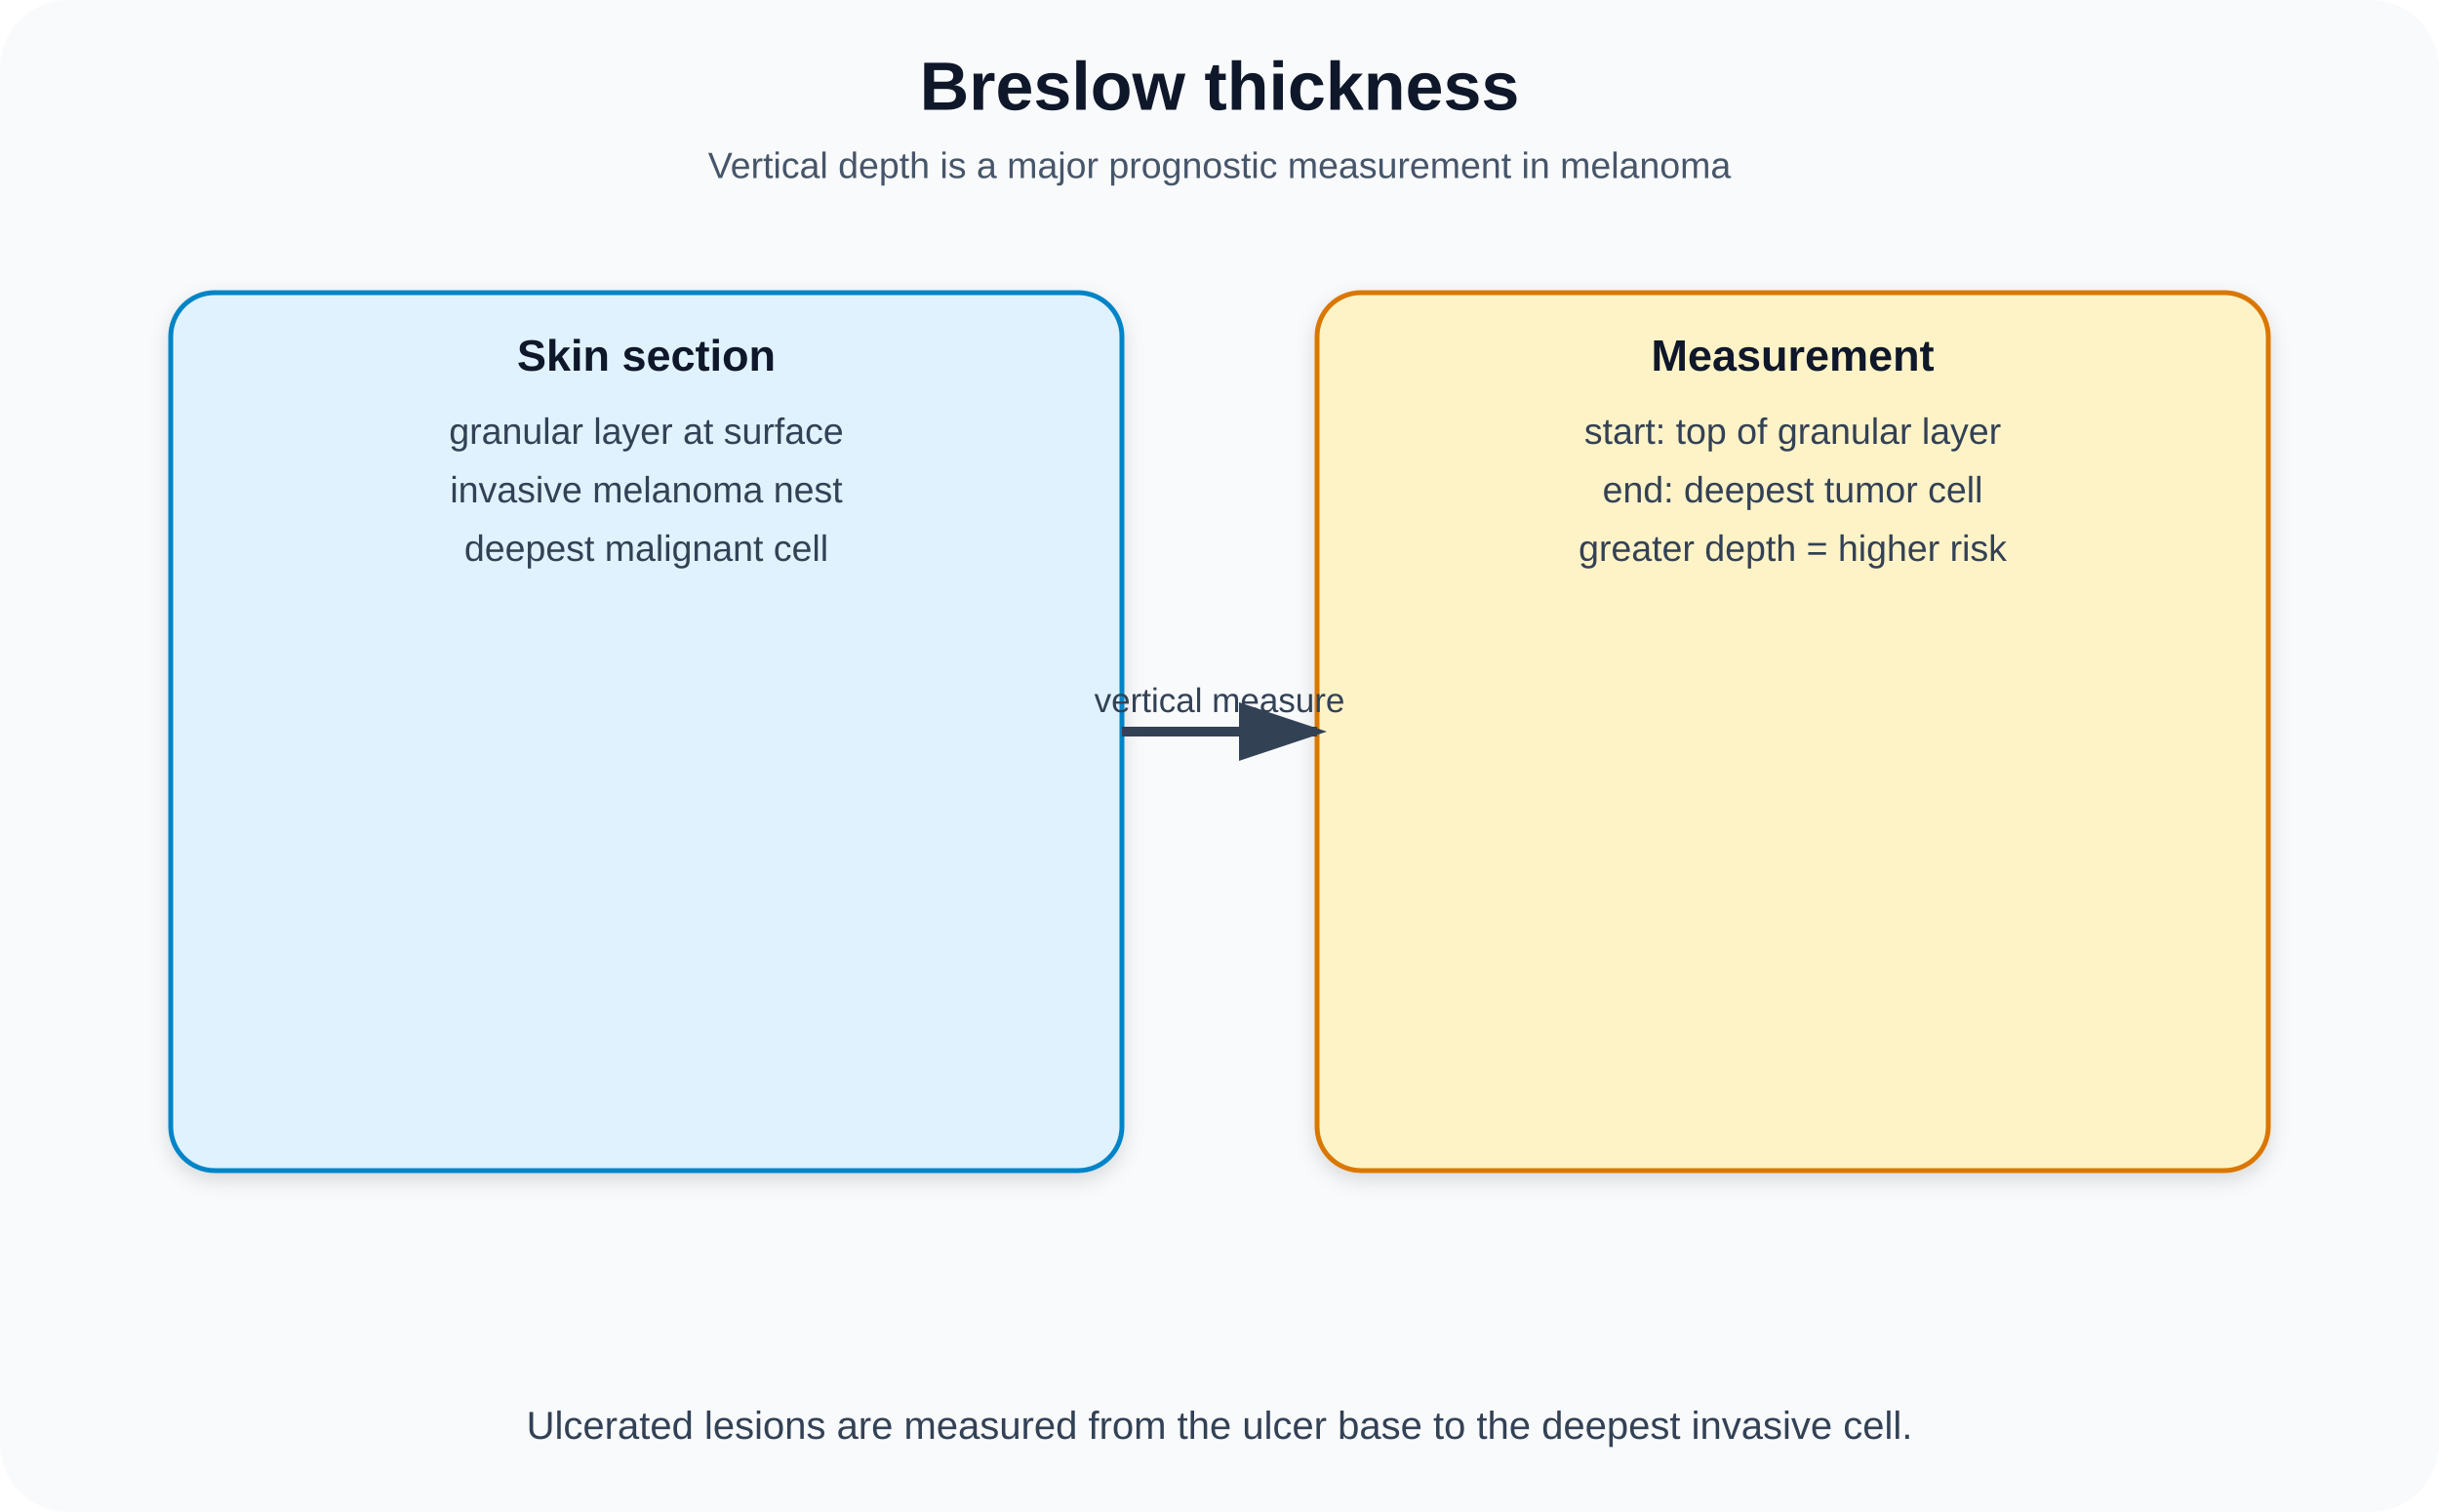
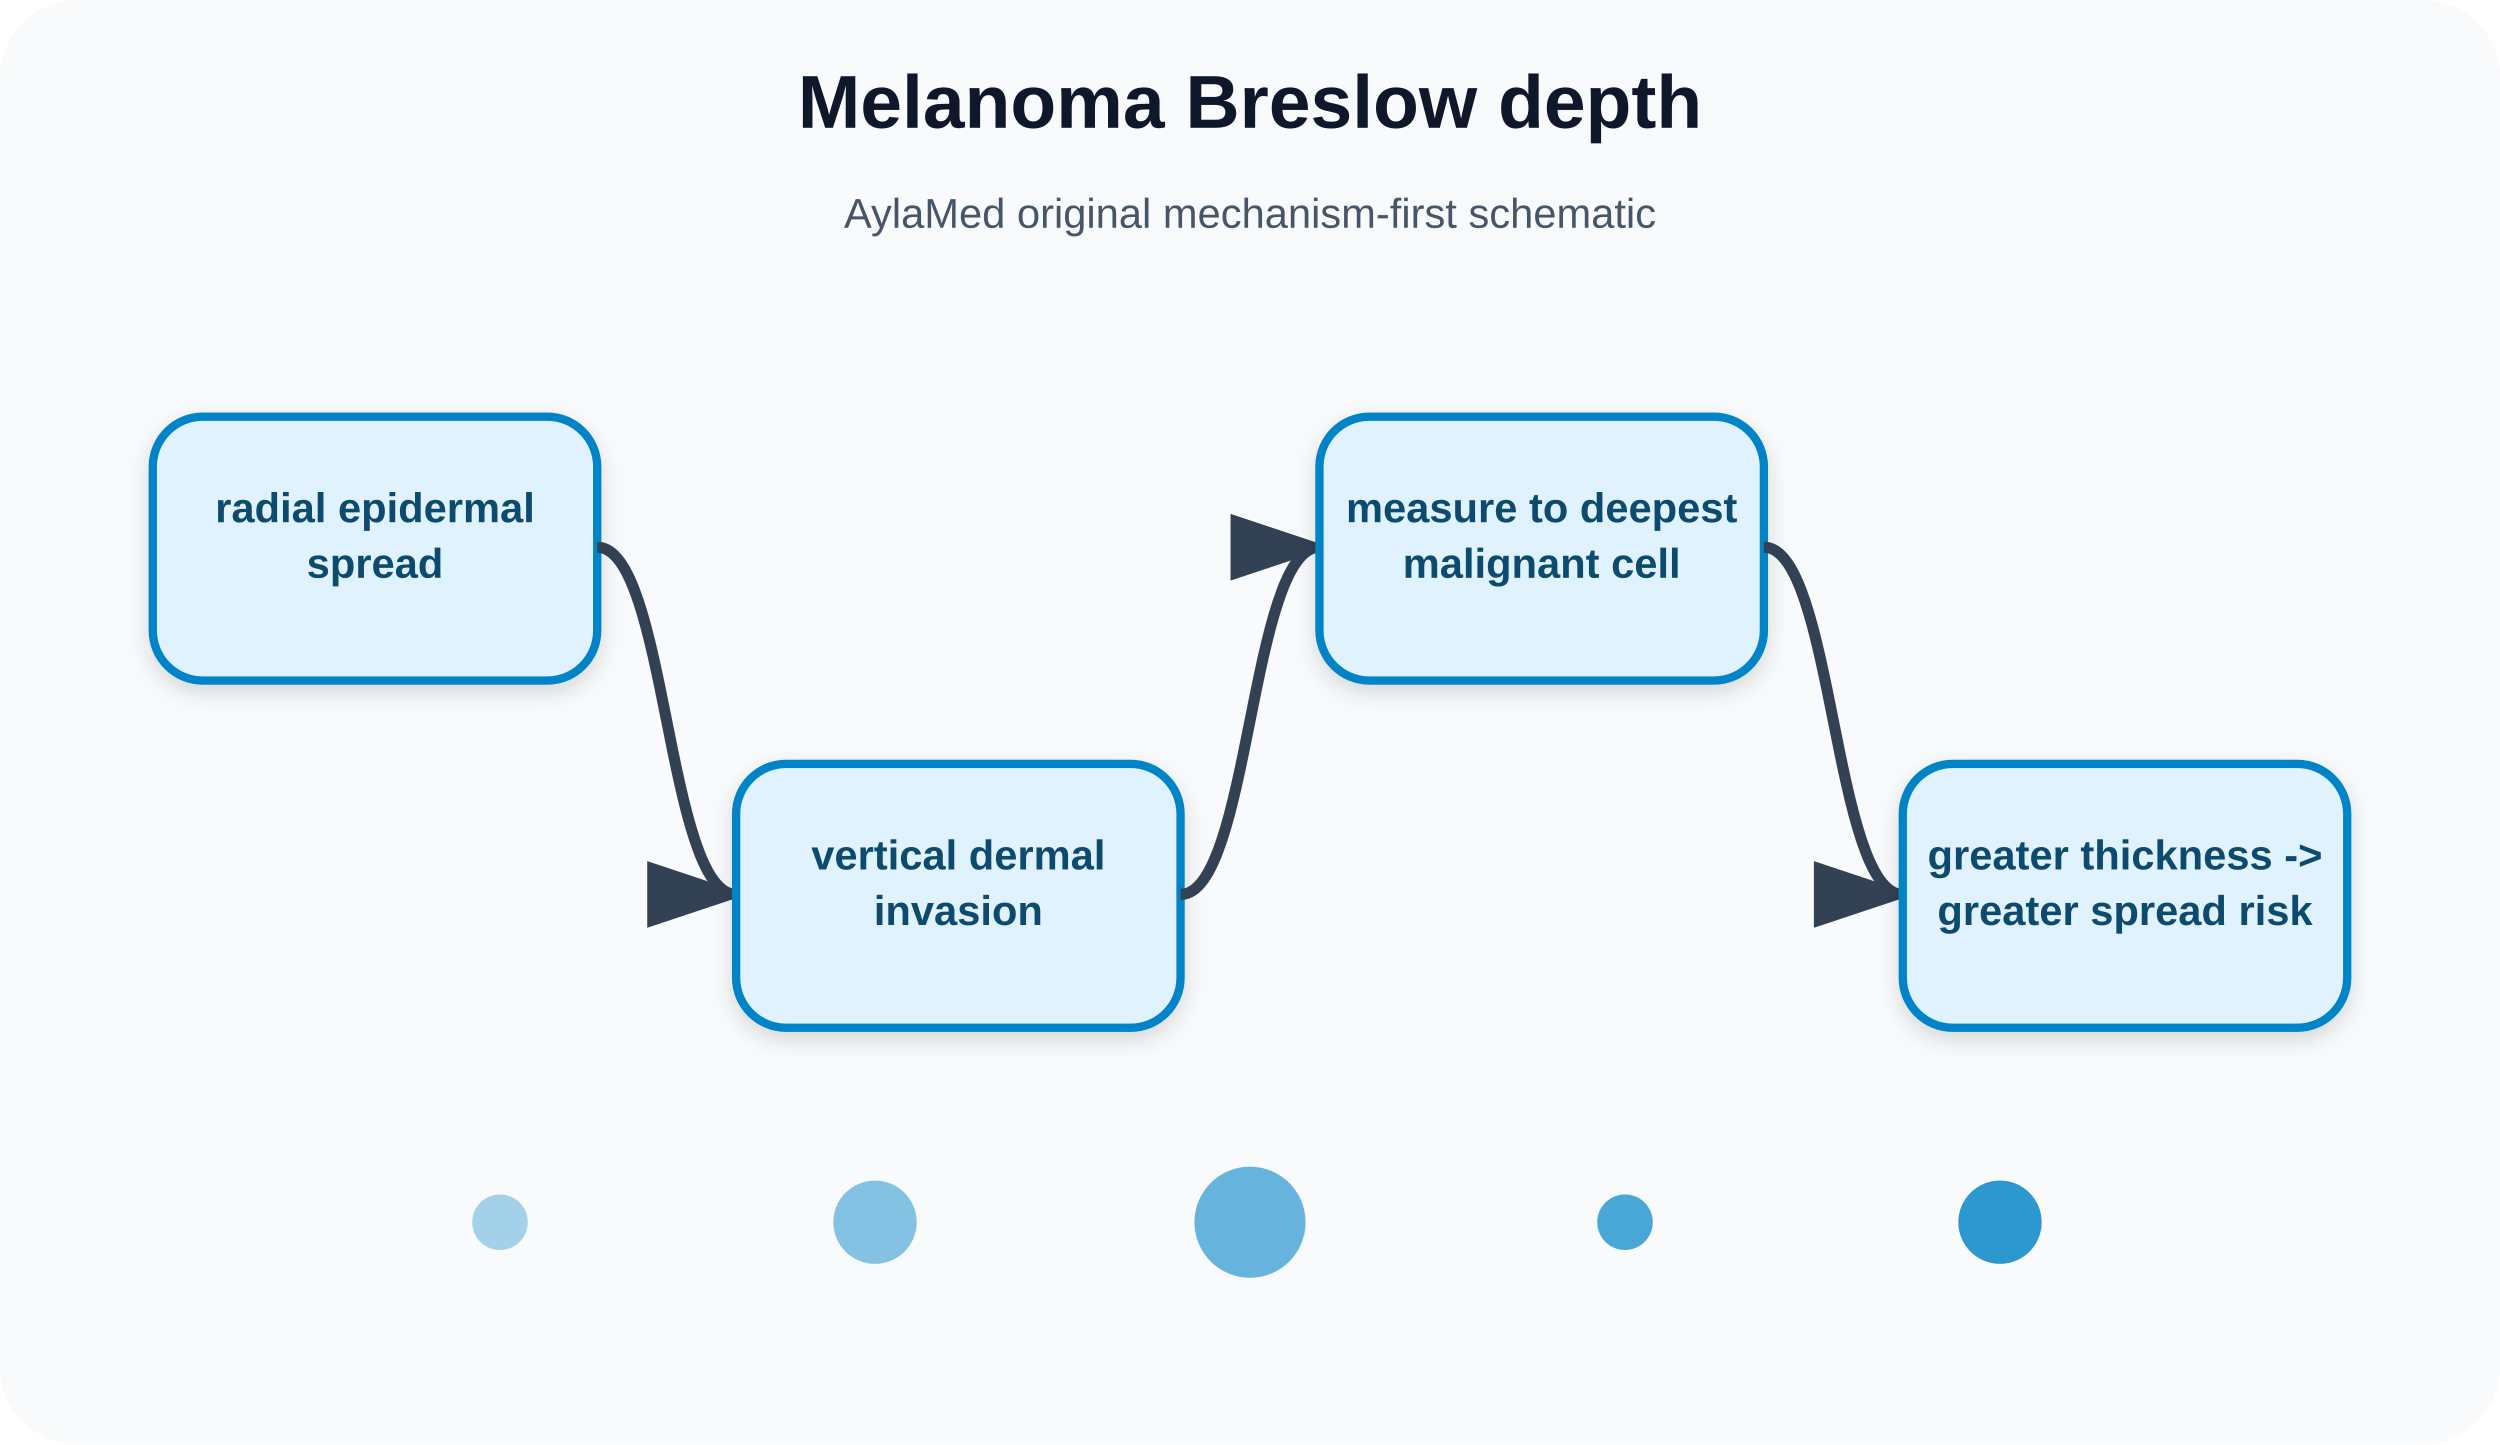
- <svg xmlns="http://www.w3.org/2000/svg" width="1000" height="620" viewBox="0 0 1000 620" role="img" aria-labelledby="title desc">
+ <svg xmlns="http://www.w3.org/2000/svg" width="900" height="520" viewBox="0 0 900 520" role="img" aria-labelledby="title desc">
  <defs>
    <marker id="arrow" markerWidth="10" markerHeight="10" refX="8" refY="3" orient="auto">
      <path d="M0,0 L0,6 L9,3 z" fill="#334155" />
    </marker>
    <filter id="shadow" x="-20%" y="-20%" width="140%" height="140%">
-       <feDropShadow dx="0" dy="3" stdDeviation="4" flood-opacity=".13" />
+       <feDropShadow dx="0" dy="3" stdDeviation="4" flood-opacity=".14" />
    </filter>
  </defs>
-   <rect width="1000" height="620" rx="28" fill="#f8fafc" />
-   <text x="500" y="45" text-anchor="middle" font-family="Arial,sans-serif" font-size="28" font-weight="700" fill="#0f172a">Breslow thickness</text>
-   <text x="500" y="73" text-anchor="middle" font-family="Arial,sans-serif" font-size="15" fill="#475569">Vertical depth is a major prognostic measurement in melanoma</text>
-   <rect x="70" y="120" width="390" height="360" rx="18" fill="#e0f2fe" stroke="#0284c7" stroke-width="2" filter="url(#shadow)" />
-   <text x="265.0" y="152" text-anchor="middle" font-family="Arial,sans-serif" font-size="18" font-weight="700" fill="#0f172a">Skin section</text>
-   <text x="265.0" y="182" text-anchor="middle" font-family="Arial,sans-serif" font-size="15" fill="#334155">granular layer at surface</text>
-   <text x="265.0" y="206" text-anchor="middle" font-family="Arial,sans-serif" font-size="15" fill="#334155">invasive melanoma nest</text>
-   <text x="265.0" y="230" text-anchor="middle" font-family="Arial,sans-serif" font-size="15" fill="#334155">deepest malignant cell</text>
-   <rect x="540" y="120" width="390" height="360" rx="18" fill="#fef3c7" stroke="#d97706" stroke-width="2" filter="url(#shadow)" />
-   <text x="735.0" y="152" text-anchor="middle" font-family="Arial,sans-serif" font-size="18" font-weight="700" fill="#0f172a">Measurement</text>
-   <text x="735.0" y="182" text-anchor="middle" font-family="Arial,sans-serif" font-size="15" fill="#334155">start: top of granular layer</text>
-   <text x="735.0" y="206" text-anchor="middle" font-family="Arial,sans-serif" font-size="15" fill="#334155">end: deepest tumor cell</text>
-   <text x="735.0" y="230" text-anchor="middle" font-family="Arial,sans-serif" font-size="15" fill="#334155">greater depth = higher risk</text>
-   <path d="M460 300 L540 300" stroke="#334155" stroke-width="4" fill="none" marker-end="url(#arrow)" />
-   <text x="500.0" y="292.0" text-anchor="middle" font-family="Arial,sans-serif" font-size="14" fill="#334155">vertical measure</text>
-   <text x="500" y="590" text-anchor="middle" font-family="Arial,sans-serif" font-size="16" fill="#334155">Ulcerated lesions are measured from the ulcer base to the deepest invasive cell.</text>
+   <rect width="900" height="520" rx="28" fill="#f8fafc" />
+   <text x="450" y="46" text-anchor="middle" font-family="Arial, sans-serif" font-size="27" font-weight="700" fill="#0f172a">Melanoma Breslow depth</text>
+   <text x="450" y="82" text-anchor="middle" font-family="Arial, sans-serif" font-size="15" fill="#475569">AylaMed original mechanism-first schematic</text>
+   <rect x="55" y="150" width="160" height="95" rx="18" fill="#e0f2fe" stroke="#0284c7" stroke-width="3" filter="url(#shadow)" />
+   <text x="135" y="188" text-anchor="middle" font-family="Arial, sans-serif" font-size="15" font-weight="700" fill="#0c4a6e">radial epidermal</text>
+   <text x="135" y="208" text-anchor="middle" font-family="Arial, sans-serif" font-size="15" font-weight="700" fill="#0c4a6e">spread</text>
+   <path d="M215 197 C240 197 240 322 265 322" stroke="#334155" stroke-width="4" fill="none" marker-end="url(#arrow)" />
+   <rect x="265" y="275" width="160" height="95" rx="18" fill="#e0f2fe" stroke="#0284c7" stroke-width="3" filter="url(#shadow)" />
+   <text x="345" y="313" text-anchor="middle" font-family="Arial, sans-serif" font-size="15" font-weight="700" fill="#0c4a6e">vertical dermal</text>
+   <text x="345" y="333" text-anchor="middle" font-family="Arial, sans-serif" font-size="15" font-weight="700" fill="#0c4a6e">invasion</text>
+   <path d="M425 322 C450 322 450 197 475 197" stroke="#334155" stroke-width="4" fill="none" marker-end="url(#arrow)" />
+   <rect x="475" y="150" width="160" height="95" rx="18" fill="#e0f2fe" stroke="#0284c7" stroke-width="3" filter="url(#shadow)" />
+   <text x="555" y="188" text-anchor="middle" font-family="Arial, sans-serif" font-size="15" font-weight="700" fill="#0c4a6e">measure to deepest</text>
+   <text x="555" y="208" text-anchor="middle" font-family="Arial, sans-serif" font-size="15" font-weight="700" fill="#0c4a6e">malignant cell</text>
+   <path d="M635 197 C660 197 660 322 685 322" stroke="#334155" stroke-width="4" fill="none" marker-end="url(#arrow)" />
+   <rect x="685" y="275" width="160" height="95" rx="18" fill="#e0f2fe" stroke="#0284c7" stroke-width="3" filter="url(#shadow)" />
+   <text x="765" y="313" text-anchor="middle" font-family="Arial, sans-serif" font-size="15" font-weight="700" fill="#0c4a6e">greater thickness -&gt;</text>
+   <text x="765" y="333" text-anchor="middle" font-family="Arial, sans-serif" font-size="15" font-weight="700" fill="#0c4a6e">greater spread risk</text>
+   <circle cx="180" cy="440" r="10" fill="#0284c7" opacity="0.35" />
+   <circle cx="315" cy="440" r="15" fill="#0284c7" opacity="0.47" />
+   <circle cx="450" cy="440" r="20" fill="#0284c7" opacity="0.59" />
+   <circle cx="585" cy="440" r="10" fill="#0284c7" opacity="0.71" />
+   <circle cx="720" cy="440" r="15" fill="#0284c7" opacity="0.83" />
</svg>
